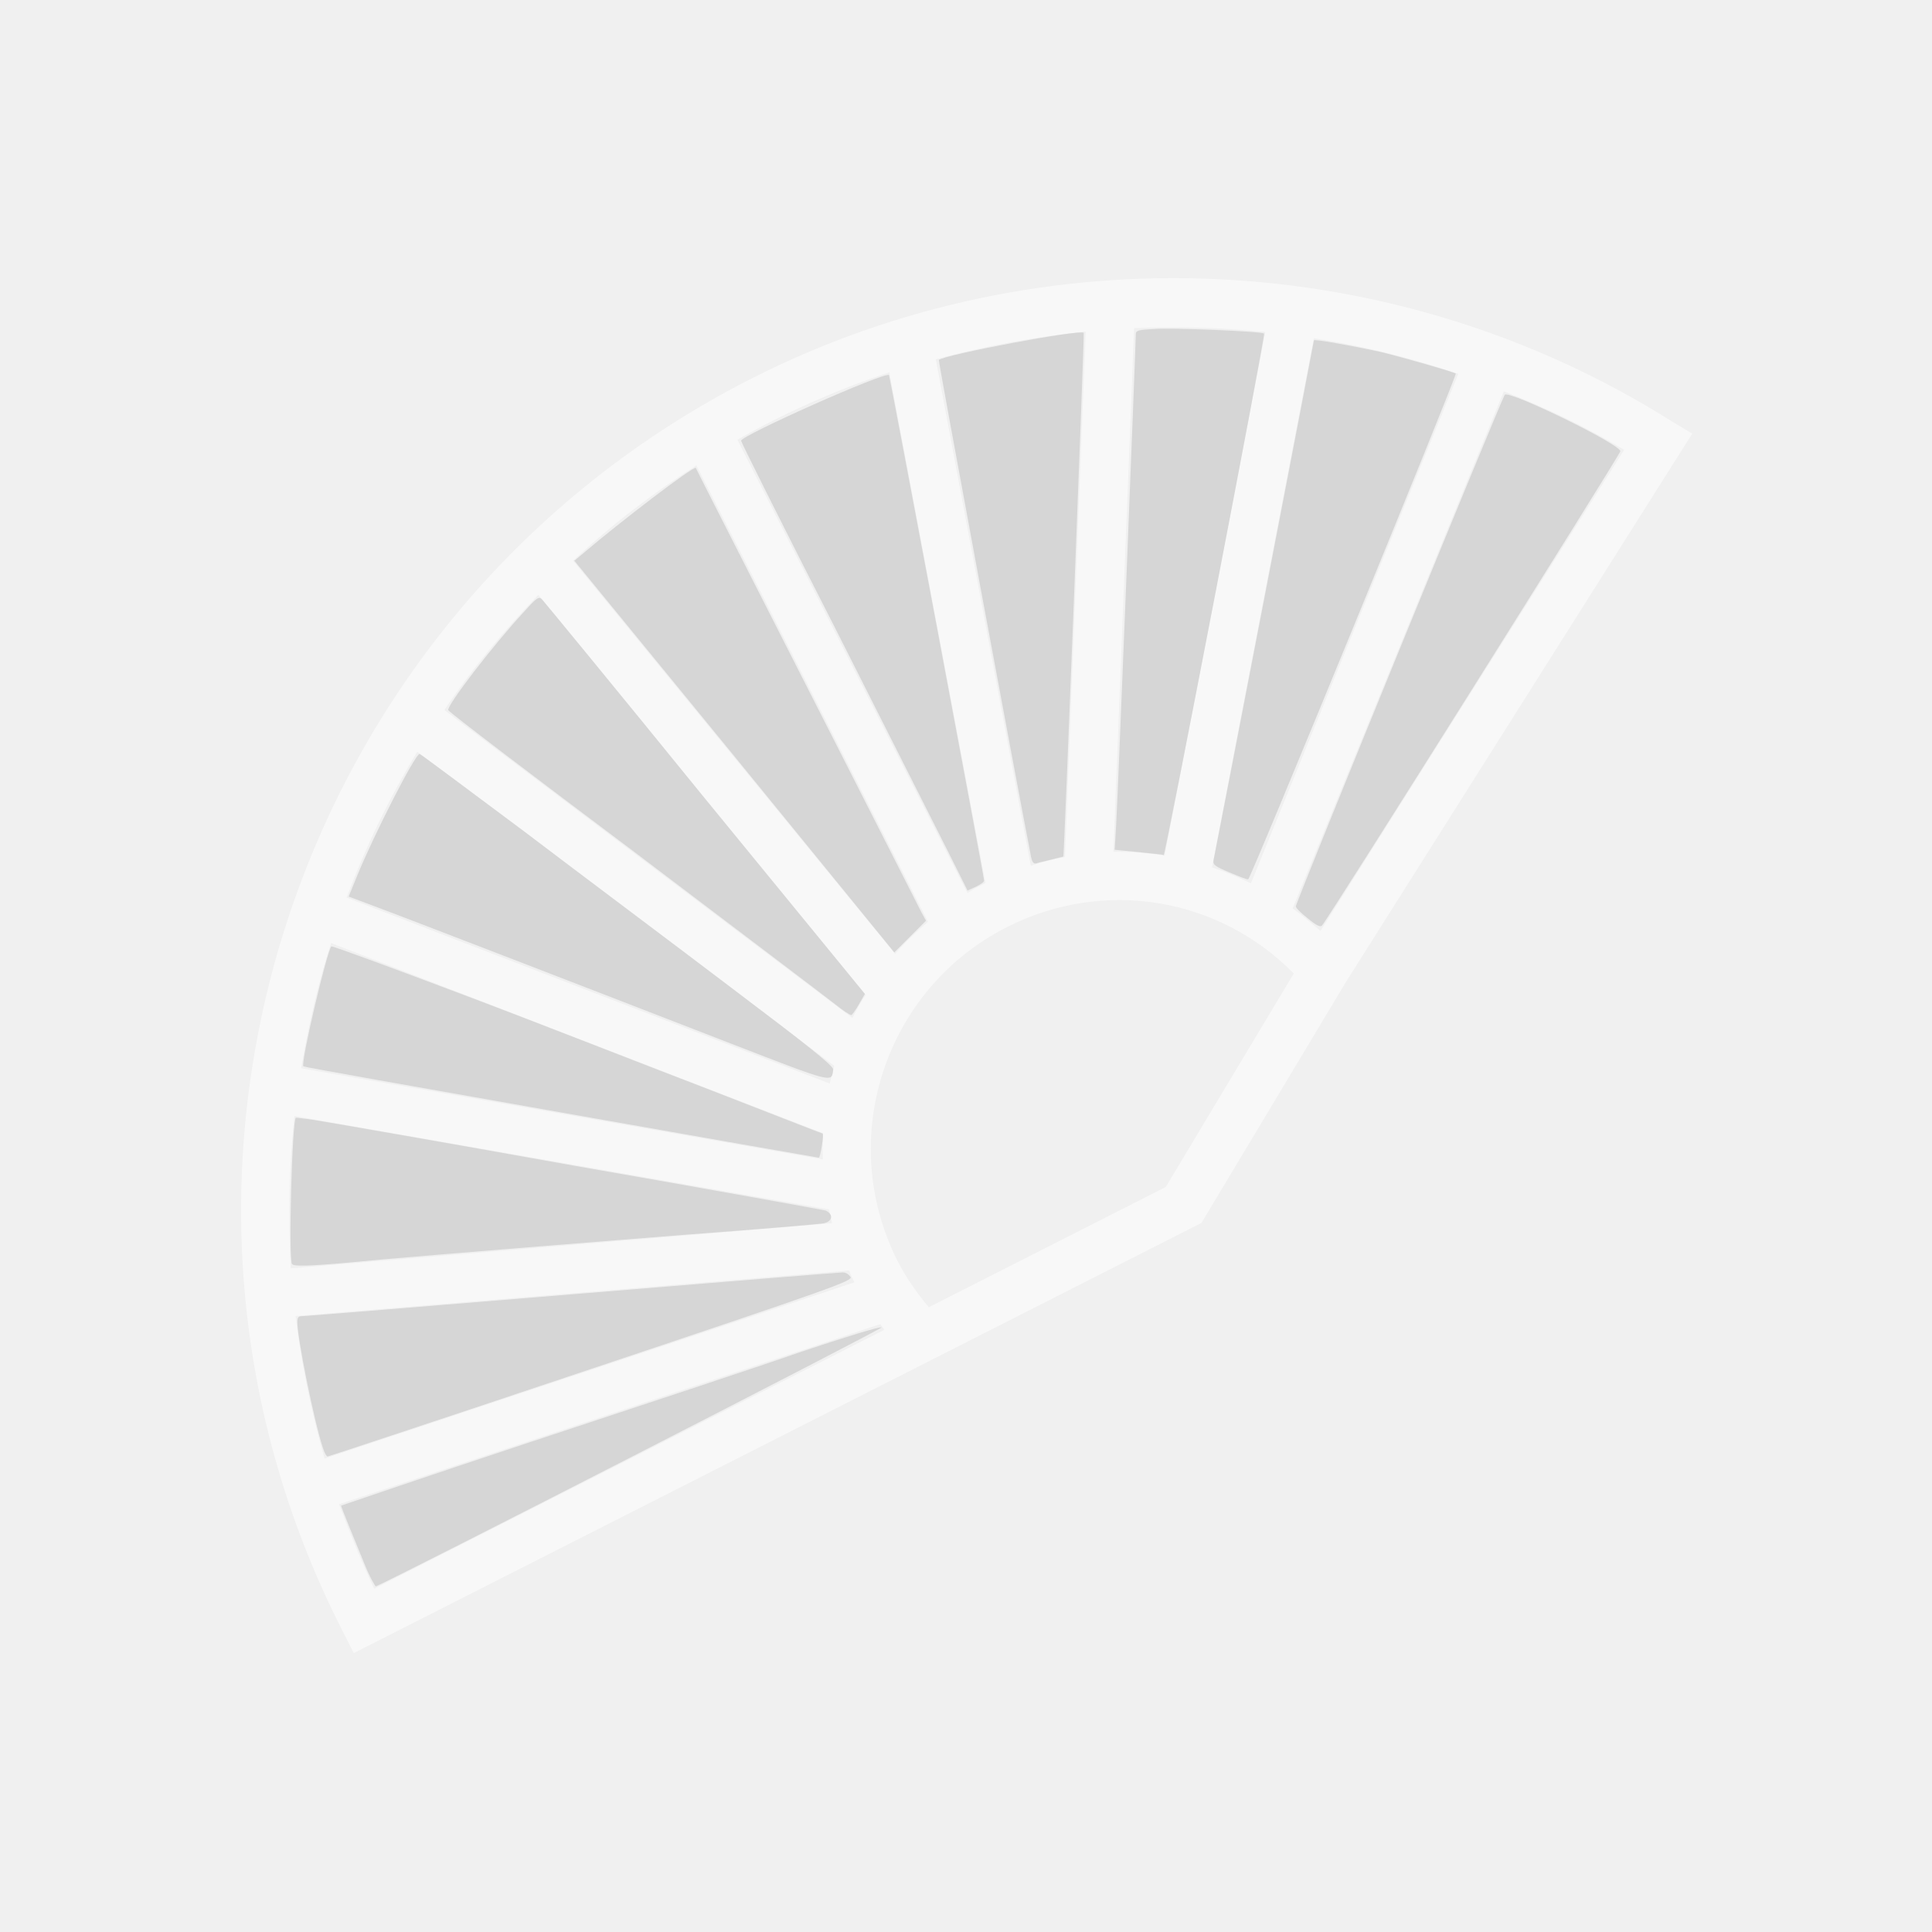
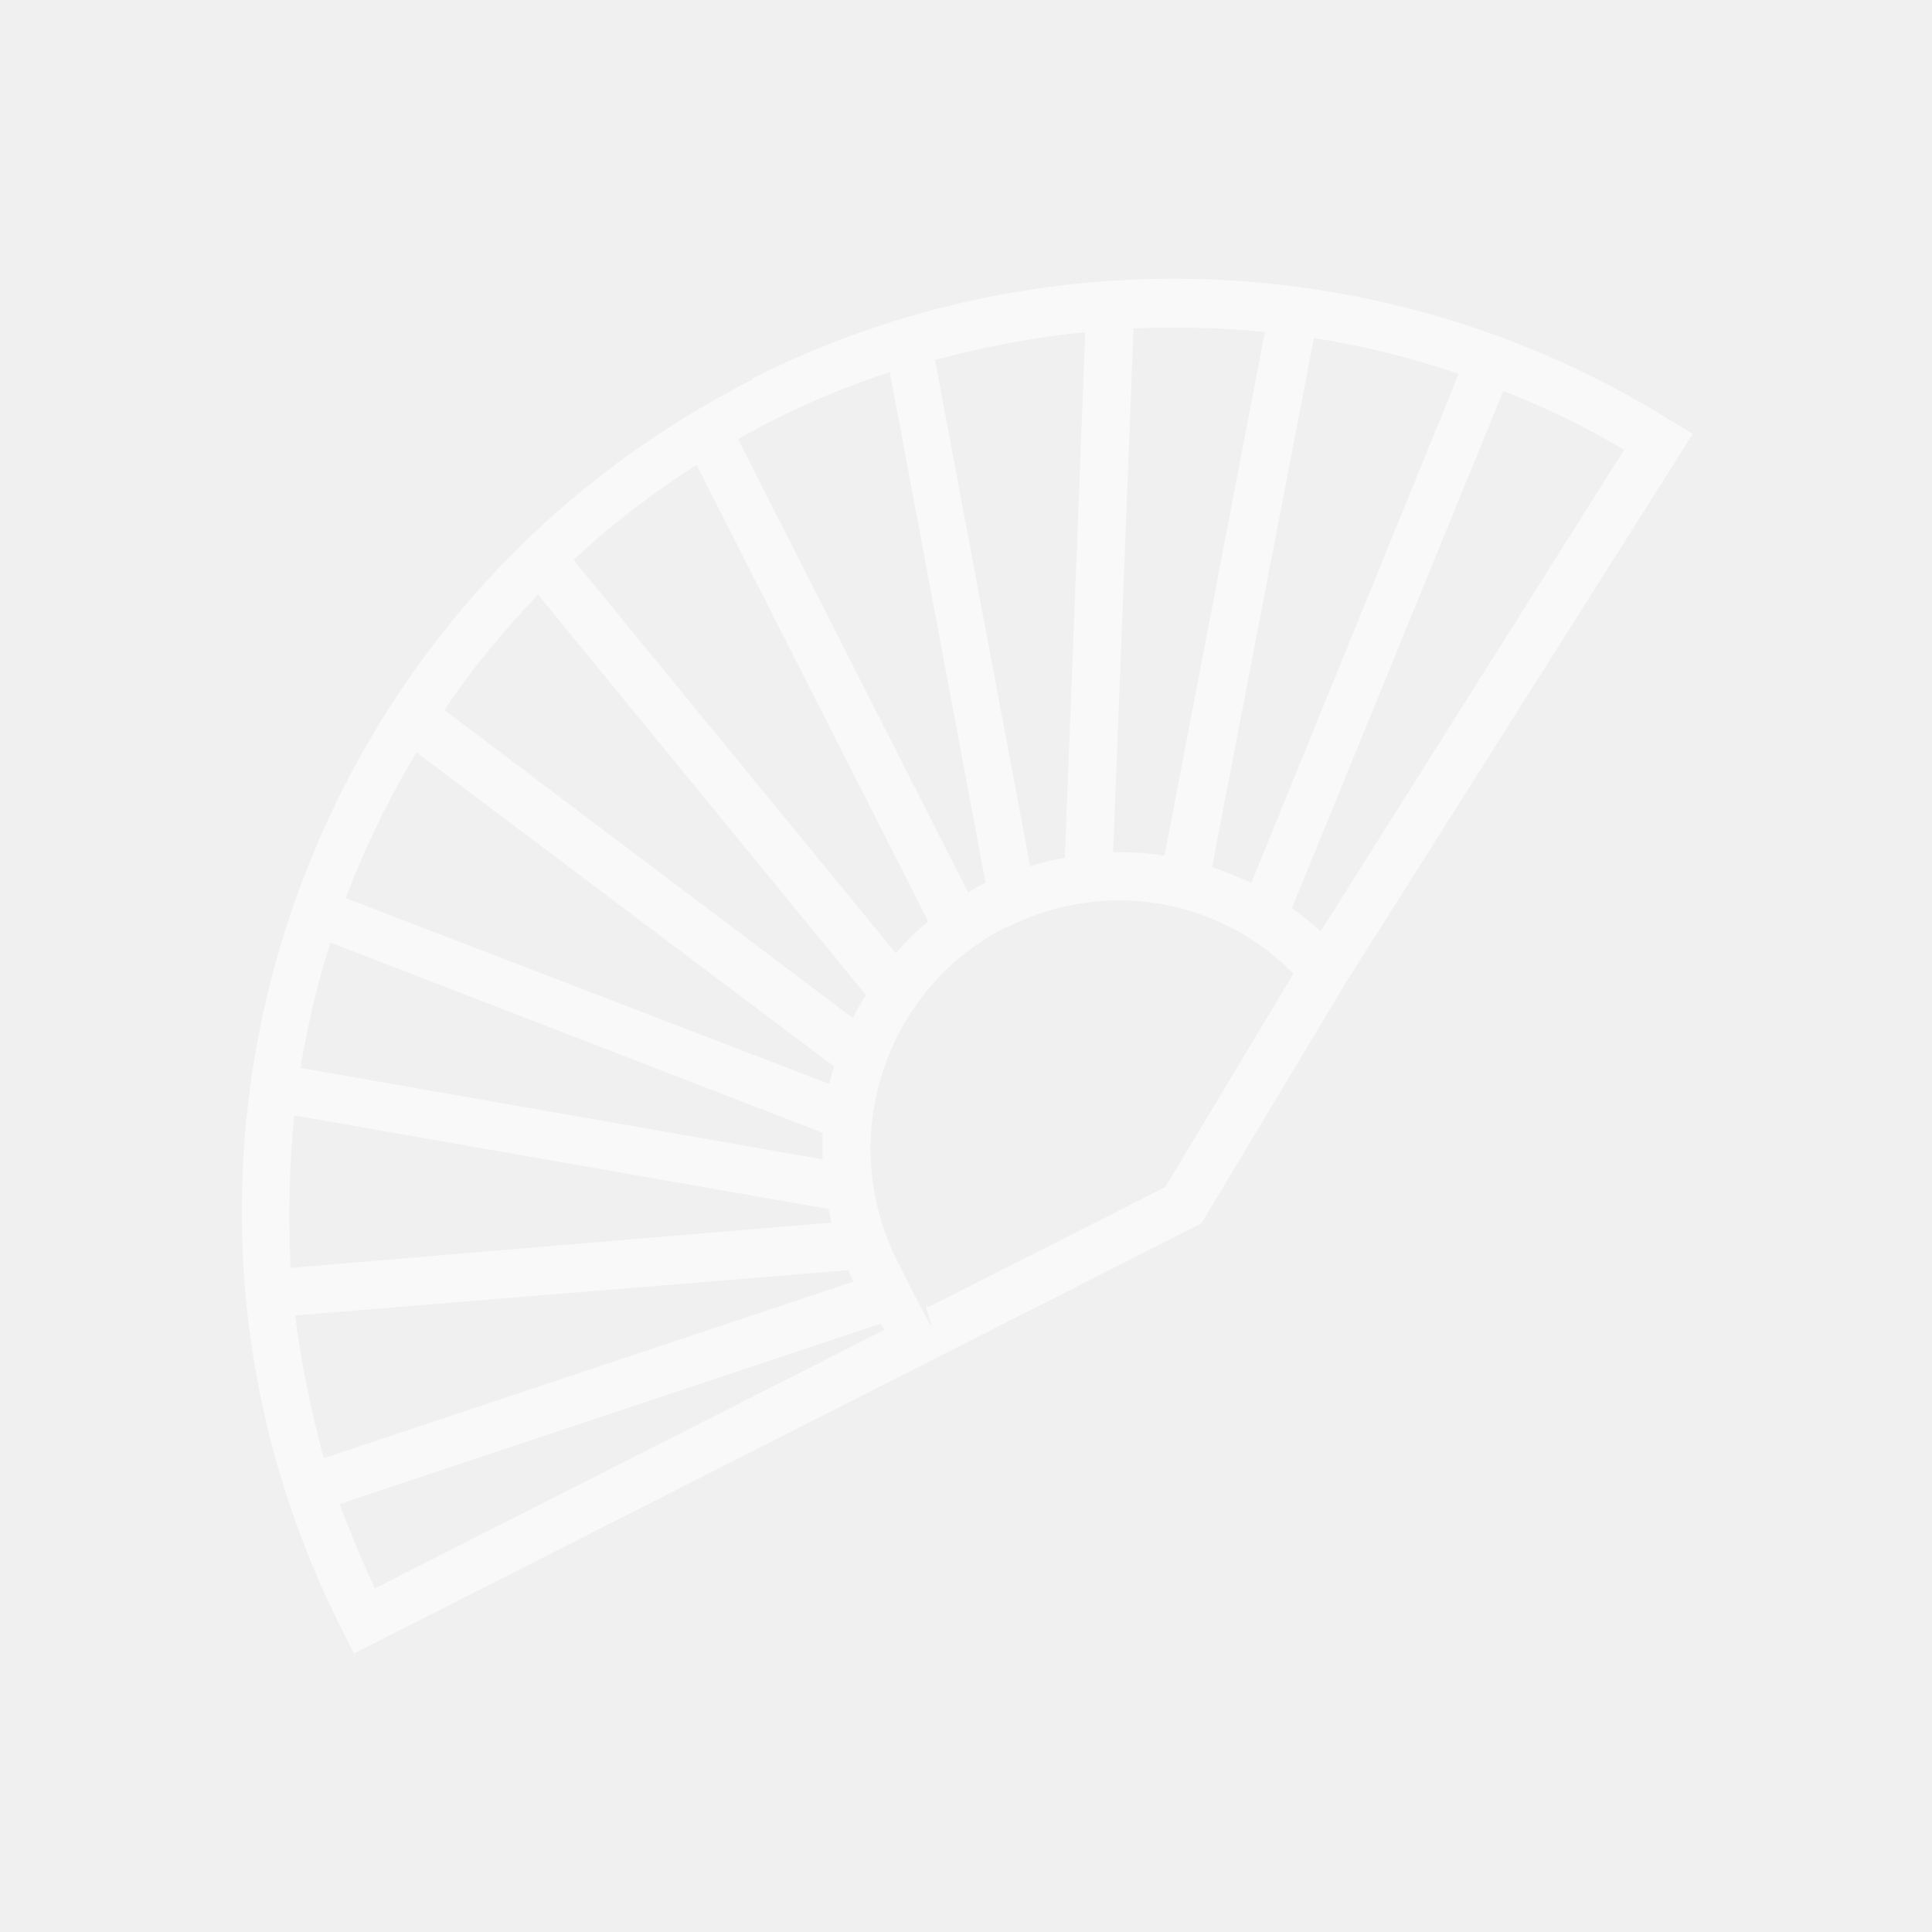
- <svg xmlns="http://www.w3.org/2000/svg" version="1.1" id="Layer_1" x="0px" y="0px" viewBox="0 0 256 256" style="enable-background:new 0 0 256 256;" xml:space="preserve">
-   <style type="text/css">
- 	.st0{opacity:0.55;}
- 	.st1{fill:#FFFFFF;}
- 	.st2{fill:#D6D6D6;}
- </style>
-   <g transform="matrix(-1.016426,0.5158243,0.5158243,1.016426,233.1864,-115.0419)" class="st0">
-     <path class="st1" d="M170.1,76.2c-37.9,0-73.6,20.2-93.1,52.8l-1.5,2.4l64.7,38.6l27.7,17.4l110.5,0v-2.8   C278.6,124.8,229.9,76.2,170.1,76.2z M272.9,181.8l-66.5,0c0-0.3,0.1-0.5,0.1-0.8l65.6-9.8C272.5,174.8,272.8,178.4,272.9,181.8   L272.9,181.8z M141.9,159.6c-0.7,1.3-1.2,2.6-1.7,3.8l-56.8-33.9c2.7-4.3,5.9-8.5,9.4-12.4L141.9,159.6L141.9,159.6z M172.5,146.5   c15.9,0,28.9,12.9,28.9,28.9c0,2.1-0.3,4.2-0.8,6.4h-30.9l-24.5-15.4C149,154.5,159.9,146.5,172.5,146.5L172.5,146.5z M96.6,112.9   c4-4.1,8.4-7.9,13.1-11.3l38.4,49.5c-1.2,1.2-2.2,2.4-3.2,3.7L96.6,112.9L96.6,112.9z M152.4,147.4l-38-49   c4.2-2.7,8.8-5.2,13.4-7.3l29.7,53.2C155.7,145.2,154,146.2,152.4,147.4L152.4,147.4z M162.8,142.3L133,88.9c5.5-2.1,11.2-3.8,17-5   l16.8,57.5C165.4,141.6,164.1,141.9,162.8,142.3L162.8,142.3z M174.8,140.9c-0.8-0.1-1.5-0.1-2.3-0.1h-0.1l-16.9-58   c6.7-1,13.1-1.3,19.3-1L174.8,140.9L174.8,140.9z M199.1,153.4c-0.5-0.6-1-1.1-1.4-1.6l26.7-54.5c5.3,3.3,10.3,7.1,15,11.4   L199.1,153.4L199.1,153.4z M203.8,160.9c-0.4-0.9-0.9-1.8-1.4-2.7l41-45.6c3.5,3.5,6.7,7.4,9.7,11.4L203.8,160.9L203.8,160.9z    M205.8,166.4l50.5-37.8c3.2,4.9,6,10.2,8.4,15.6L206.2,168C206.1,167.5,205.9,166.9,205.8,166.4L205.8,166.4z M206.9,173.8   l59.8-24.4c1.9,5.2,3.4,10.7,4.5,16.3l-64.2,9.6C207,174.8,207,174.3,206.9,173.8L206.9,173.8z M190.7,146.1l12.9-58.7   c5.4,1.9,10.8,4.2,15.8,7l-26.1,53.4C192.5,147.2,191.6,146.6,190.7,146.1L190.7,146.1z M180.4,141.8l0-59.5c6,0.6,12,1.7,17.8,3.4   l-12.7,57.7C183.8,142.7,182.1,142.2,180.4,141.8L180.4,141.8z" />
+ <svg xmlns="http://www.w3.org/2000/svg" id="Layer_1" data-name="Layer 1" version="1.1" viewBox="0 0 256 256">
+   <defs>
+     <style>
+       .cls-1 {
+         opacity: .6;
+       }
+ 
+       .cls-2 {
+         fill: #fff;
+         stroke-width: 0px;
+       }
+     </style>
+   </defs>
+   <g class="cls-1">
+     <path class="cls-2" d="M99.6,50.2c38.5-19.5,85.2-17.4,121.9,5.6l2.8,1.7-45.9,72.6-19.2,32-112.3,57-1.4-2.8c-31-60.7-6.6-135.2,54.2-166ZM49.6,210.5l67.6-34.3c-.2-.3-.4-.5-.5-.8l-71.7,23.9c1.5,3.9,3,7.7,4.7,11.2h0ZM171.3,120.4c1.4,1,2.6,2,3.7,3l40.2-63.8c-5-3-10.4-5.6-16-7.8l-28,68.5h0ZM133.4,122.8c-16.2,8.2-22.7,28-14.5,44.3s2.5,4.1,4.1,6.1l31.4-15.9,17-28.3c-10-10.1-25.2-12.6-38-6.1h0ZM193.2,49.5c-6.2-2.1-12.6-3.7-19.1-4.7l-13.5,70.1c1.8.6,3.5,1.3,5.2,2.1l27.5-67.5h0ZM154.3,113.4l13.3-69.4c-5.7-.6-11.6-.7-17.4-.5l-2.7,69.4c2.3,0,4.5.1,6.8.5h0ZM141.1,113.6l2.7-69.6c-6.7.7-13.3,1.9-19.9,3.7l12.6,67.1c1.5-.5,3-.9,4.5-1.1h0ZM128.2,118.3c.8-.5,1.5-.9,2.3-1.3h.1c0,0-12.7-67.7-12.7-67.7-7.3,2.4-14,5.4-20.1,8.9l30.5,60.1h0ZM109.9,143.6c.2-.9.4-1.6.6-2.3l-55.3-41.6c-3.7,6.1-6.8,12.5-9.4,19.3l64,24.6h0ZM109,153.6c0-1.1,0-2.3,0-3.5l-65.2-25.2c-1.8,5.4-3,11-4,16.6l69.1,12.1h0ZM109.8,160.2l-70.8-12.4c-.7,6.6-.8,13.5-.5,20.2l71.7-6c-.2-.6-.3-1.3-.4-1.8h0ZM112.5,168.3l-73.4,6c.8,6.3,2.1,12.6,3.8,18.9l70.2-23.4c-.3-.5-.5-1-.7-1.6h0ZM114.7,131.8l-43.4-53c-4.5,4.7-8.8,9.8-12.4,15.3l54.1,40.8c.5-1,1.1-2.1,1.8-3.1h0ZM123,122.1l-30.7-60.5c-5.8,3.7-11.3,7.9-16.3,12.6l42.7,52.1c1.4-1.6,2.8-3,4.4-4.3h0Z" />
  </g>
-   <path class="st2" d="M48.2,207c-1.2-2.9-3-7.3-3-7.5c0,0,11.4-3.9,25.3-8.5s30-9.9,35.7-11.9c5.7-1.9,10.5-3.4,10.6-3.2  s-65.3,33.7-67,34.3C49.7,210.2,48.9,208.8,48.2,207L48.2,207z M42.8,191.9c-1.2-3.6-3.4-14.6-3.4-16.7c0-0.6,0.1-0.8,0.6-0.8  c0.3,0,16.4-1.3,35.8-2.9c19.4-1.6,35.5-2.9,35.9-2.9s0.8,0.3,1,0.6c0.3,0.5-1.8,1.3-34.4,12.2C59.2,187.8,43.5,193,43.4,193  C43.2,192.9,43,192.5,42.8,191.9L42.8,191.9z" />
-   <path class="st2" d="M38.7,167.5c-0.5-0.5,0-19,0.5-19.4c0,0,1.1,0.1,2.4,0.3c1.3,0.2,16.9,2.9,34.7,6.1c17.8,3.1,32.7,5.8,33.1,5.9  c1.1,0.5,0.9,1.5-0.3,1.7c-0.5,0.1-8.7,0.8-18.2,1.5c-31.4,2.5-39.6,3.2-44.7,3.7C40.5,167.8,39,167.8,38.7,167.5L38.7,167.5z   M74.3,147.4c-18.7-3.3-34-6-34.1-6.1c-0.4-0.4,3.1-15.2,3.7-15.9c0.1-0.1,8.2,2.9,18,6.6s24.3,9.4,32.4,12.5  c8,3.1,14.6,5.7,14.7,5.7c0.2,0.1-0.3,3.2-0.5,3.2C108.4,153.4,93,150.7,74.3,147.4L74.3,147.4z" />
-   <path class="st2" d="M96.9,138.3c-18.3-7.1-43.7-16.9-47.5-18.3l-3.2-1.2l1.1-2.7c2.2-5.4,7.7-16.2,8.3-16.2  c0.1,0,6.4,4.7,13.9,10.3c7.5,5.7,19.8,14.9,27.3,20.6c10.2,7.7,13.6,10.4,13.6,10.9C110.2,143.5,110.6,143.6,96.9,138.3L96.9,138.3  z M110.7,133.1c-1-0.8-12.9-9.8-26.5-20.1c-13.6-10.2-24.8-18.7-24.8-18.9c-0.3-0.5,6-8.7,10-13c1.7-1.9,2-2.1,2.4-1.7  c0.2,0.2,10,12.1,21.6,26.4l21.2,25.9l-0.8,1.4c-0.4,0.7-0.9,1.4-1,1.4C112.6,134.5,111.7,133.9,110.7,133.1L110.7,133.1z   M97.3,100.2L76.1,74.3l1.2-1c4.8-4.1,14.6-11.6,14.9-11.3c0,0.1,15,29.5,29.9,58.9l0.6,1.1l-2.1,2.1l-2.1,2.1L97.3,100.2  L97.3,100.2z" />
-   <path class="st2" d="M125.7,113c-1.4-2.8-8.2-16.2-15-29.7c-6.9-13.5-12.5-24.7-12.5-24.9c0-0.7,19.1-9.2,19.6-8.7  c0.1,0.1,12.6,66.5,12.6,67c0,0.2-0.5,0.5-1.1,0.8l-1.1,0.5L125.7,113L125.7,113z M136.5,112.9c-1.5-7.6-12.2-65.1-12.1-65.2  c0.7-0.7,18.8-4.1,19.2-3.6c0.1,0.1-2.6,69.3-2.7,69.4c0,0-0.8,0.2-1.6,0.4c-0.8,0.2-1.7,0.4-2,0.5  C136.9,114.5,136.7,114.2,136.5,112.9L136.5,112.9z M150.8,112.9l-3.1-0.3l0.2-3.4c0.2-3.1,2.6-63.7,2.6-64.9c0-0.5,0.3-0.6,2.4-0.7  c2.2-0.2,14.3,0.3,14.6,0.6c0.2,0.2-13.1,69.2-13.3,69.1C154,113.2,152.5,113.1,150.8,112.9L150.8,112.9z" />
-   <path class="st2" d="M162.9,115.6c-1.9-0.8-2.2-1-2.1-1.6c0.2-0.9,13.3-68.7,13.3-68.9c0-0.2,5,0.7,8.7,1.5  c2.9,0.7,9.9,2.7,10.1,2.9c0.2,0.2-27.2,67-27.5,67C165.3,116.6,164.1,116.1,162.9,115.6L162.9,115.6z M173.3,121.7  c-0.9-0.7-1.6-1.4-1.6-1.6c0-0.5,27.3-67.4,27.7-67.8c0.6-0.6,15.4,6.6,15.3,7.5c0,0.4-38.8,62.1-39.5,62.8  C175,122.9,174.5,122.7,173.3,121.7z" />
</svg>
